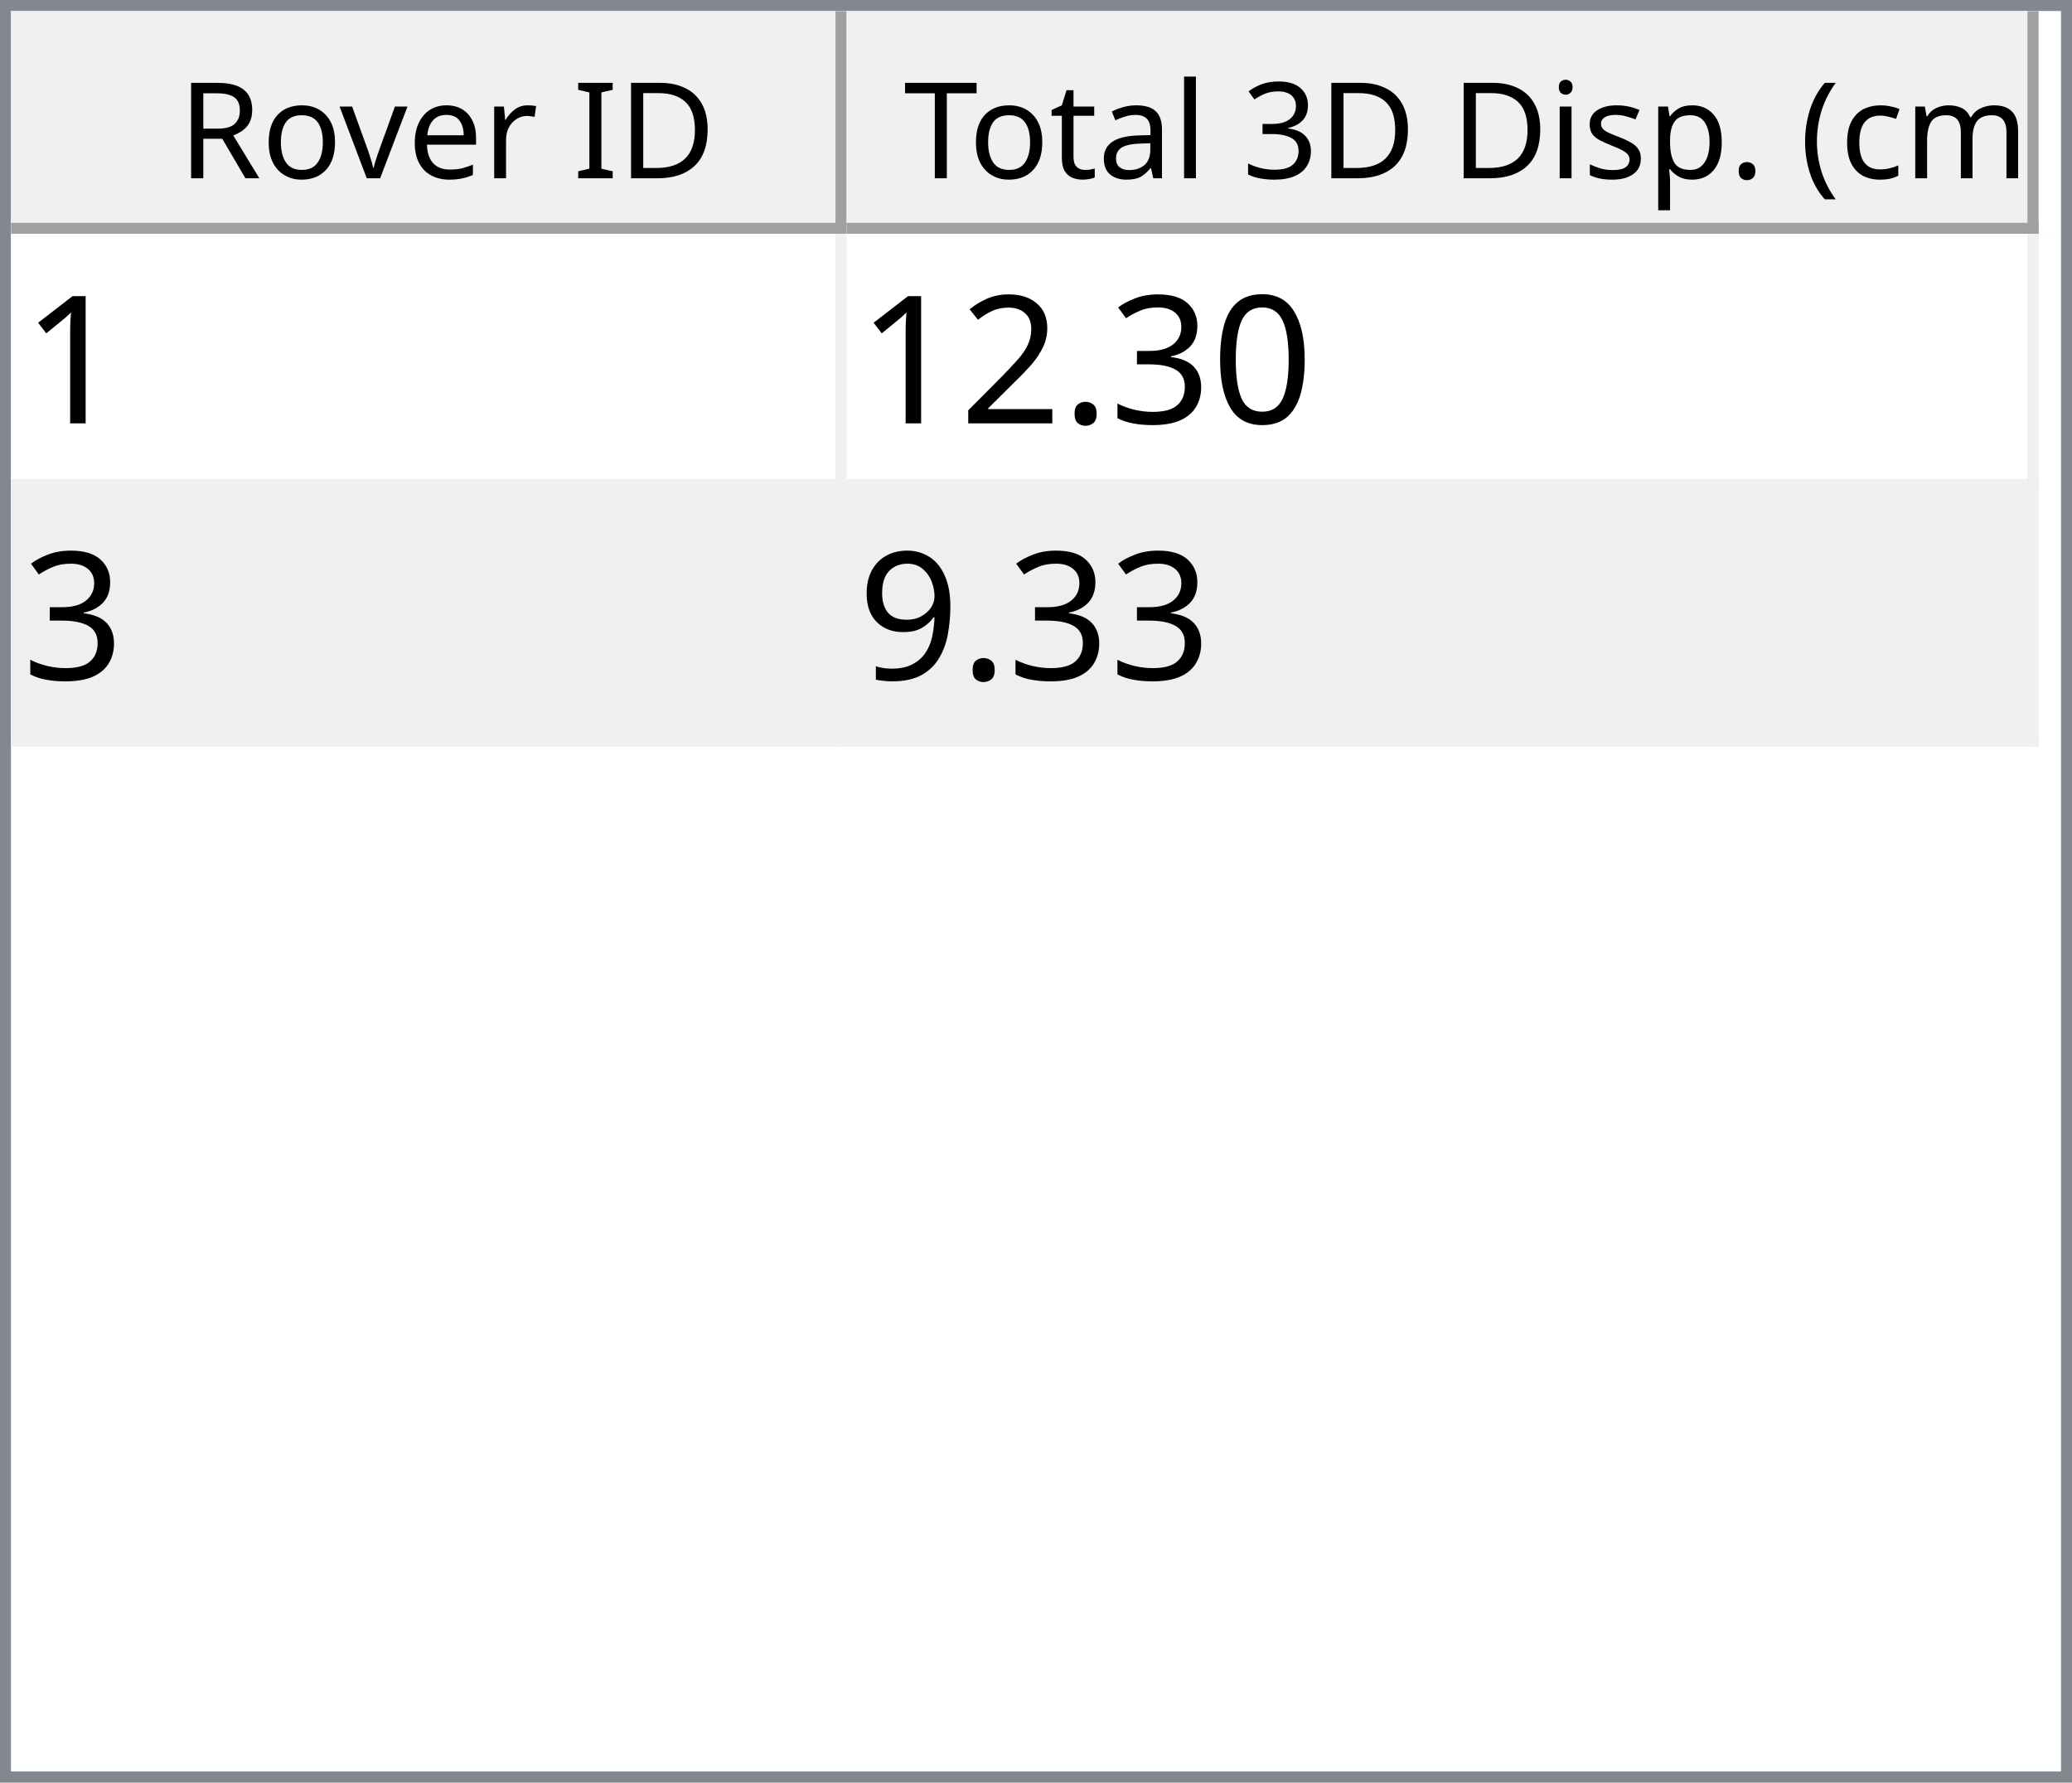
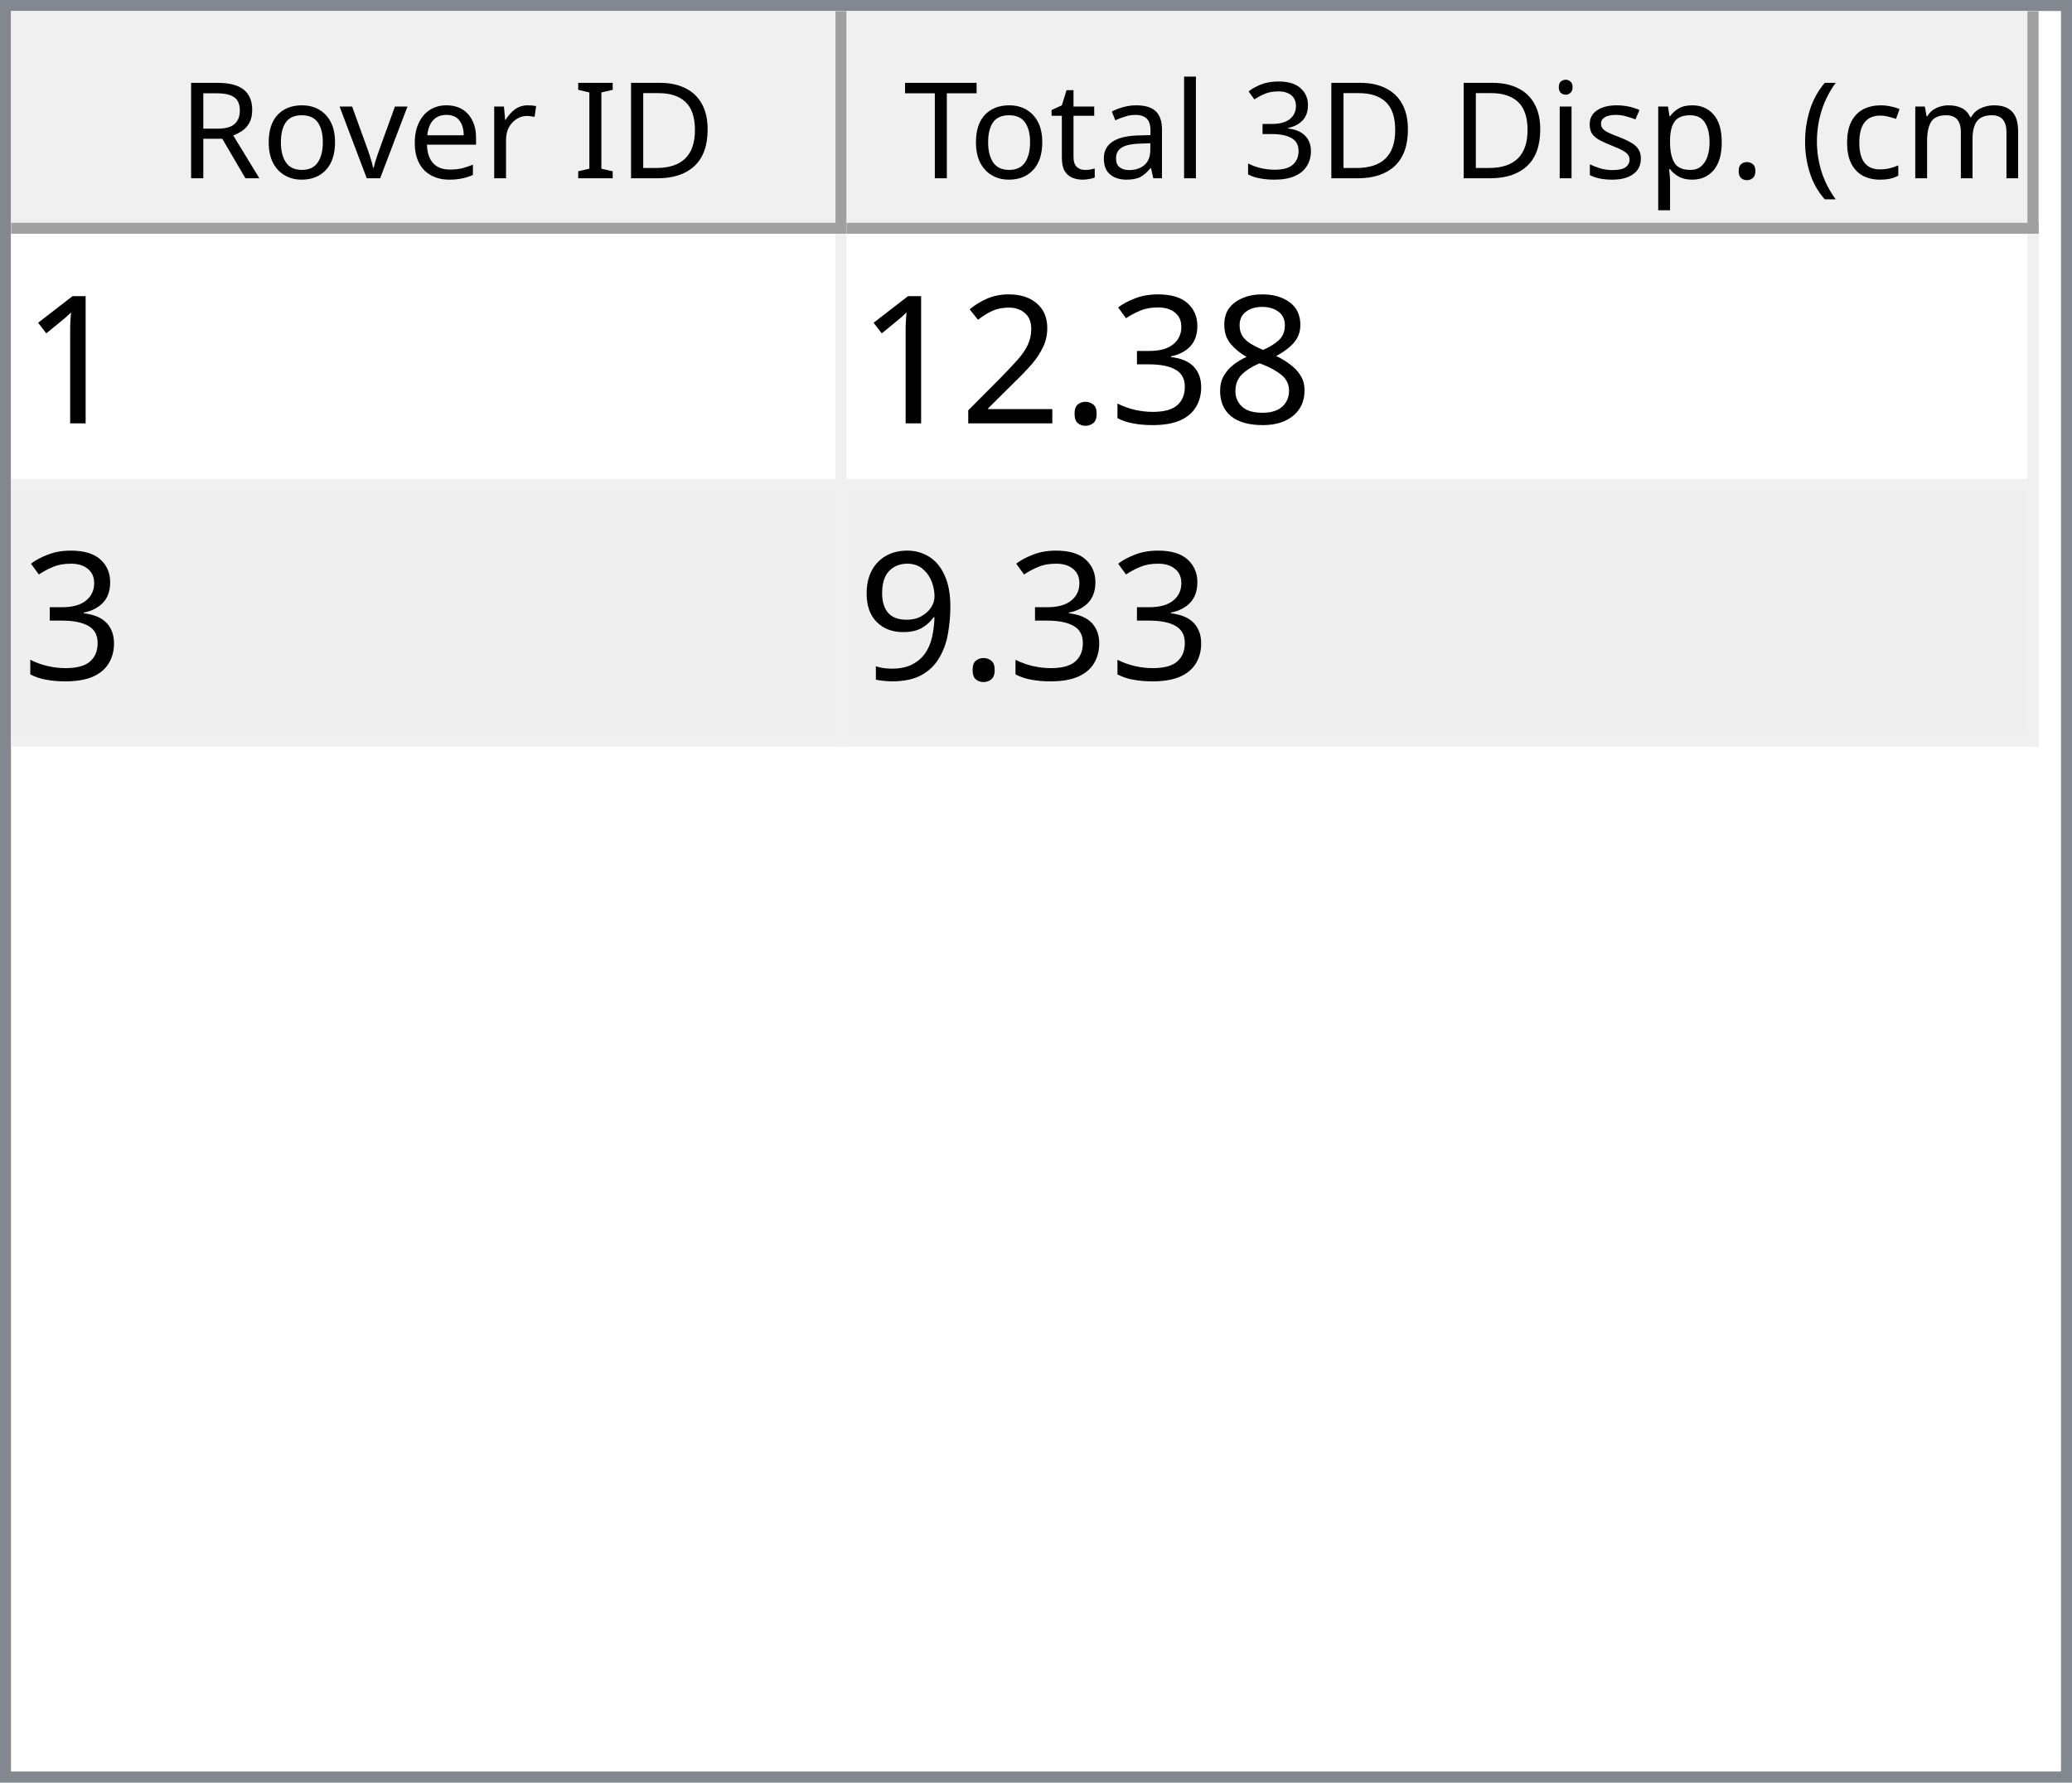
<svg xmlns="http://www.w3.org/2000/svg" style="fill-opacity:1; color-rendering:auto; color-interpolation:auto; text-rendering:auto; stroke:black; stroke-linecap:square; stroke-miterlimit:10; shape-rendering:auto; stroke-opacity:1; fill:black; stroke-dasharray:none; font-weight:normal; stroke-width:1; font-family:'Dialog'; font-style:normal; stroke-linejoin:miter; font-size:12px; stroke-dashoffset:0; image-rendering:auto;" width="186" height="160">
  <defs id="genericDefs" />
  <g>
    <defs id="defs1">
      <clipPath clipPathUnits="userSpaceOnUse" id="clipPath1">
        <path d="M0 0 L186 0 L186 160 L0 160 L0 0 Z" />
      </clipPath>
      <clipPath clipPathUnits="userSpaceOnUse" id="clipPath2">
        <path d="M0 0 L0 160 L186 160 L186 0 Z" />
      </clipPath>
      <clipPath clipPathUnits="userSpaceOnUse" id="clipPath3">
        <path d="M0 0 L0 20 L184 20 L184 0 Z" />
      </clipPath>
      <clipPath clipPathUnits="userSpaceOnUse" id="clipPath4">
        <path d="M0 0 L0 20 L75 20 L75 0 Z" />
      </clipPath>
      <clipPath clipPathUnits="userSpaceOnUse" id="clipPath5">
        <path d="M1 1 L1 19 L74 19 L74 1 Z" />
      </clipPath>
      <clipPath clipPathUnits="userSpaceOnUse" id="clipPath6">
        <path d="M0 0 L0 18 L73 18 L73 0 Z" />
      </clipPath>
      <clipPath clipPathUnits="userSpaceOnUse" id="clipPath7">
        <path d="M-0.5 -0.5 L-0.5 19.5 L74.5 19.5 L74.5 -0.5 Z" />
      </clipPath>
      <clipPath clipPathUnits="userSpaceOnUse" id="clipPath8">
        <path d="M0 0 L0 20 L107 20 L107 0 Z" />
      </clipPath>
      <clipPath clipPathUnits="userSpaceOnUse" id="clipPath9">
        <path d="M1 1 L1 19 L106 19 L106 1 Z" />
      </clipPath>
      <clipPath clipPathUnits="userSpaceOnUse" id="clipPath10">
        <path d="M0 0 L0 18 L105 18 L105 0 Z" />
      </clipPath>
      <clipPath clipPathUnits="userSpaceOnUse" id="clipPath11">
        <path d="M-0.5 -0.5 L-0.5 19.5 L106.5 19.5 L106.5 -0.5 Z" />
      </clipPath>
      <clipPath clipPathUnits="userSpaceOnUse" id="clipPath12">
        <path d="M0 0 L0 138 L184 138 L184 0 Z" />
      </clipPath>
      <clipPath clipPathUnits="userSpaceOnUse" id="clipPath13">
        <path d="M0 0 L0 46 L182 46 L182 0 Z" />
      </clipPath>
      <clipPath clipPathUnits="userSpaceOnUse" id="clipPath14">
        <path d="M-0.5 -0.5 L-0.5 45.5 L181.5 45.5 L181.5 -0.5 Z" />
      </clipPath>
      <clipPath clipPathUnits="userSpaceOnUse" id="clipPath15">
        <path d="M0 0 L0 22 L74 22 L74 0 Z" />
      </clipPath>
      <clipPath clipPathUnits="userSpaceOnUse" id="clipPath16">
        <path d="M0 0 L0 22 L106 22 L106 0 Z" />
      </clipPath>
      <font horiz-adv-x="64.551" id="font1">
        <font-face ascent="107.91" descent="25.098" units-per-em="100" style="font-style:normal; font-family:Segoe UI; font-weight:normal;" />
        <missing-glyph horiz-adv-x="64.551" d="M8.109 0 L8.109 68.266 L56.453 68.266 L56.453 0 L8.109 0 ZM15.328 7.234 L49.219 7.234 L49.219 61.031 L15.328 61.031 L15.328 7.234 Z" />
        <glyph unicode="D" horiz-adv-x="70.117" d="M9.188 0 L9.188 70.016 L28.516 70.016 Q65.531 70.016 65.531 35.891 Q65.531 19.672 55.25 9.836 Q44.969 0 27.734 0 L9.188 0 ZM17.391 62.594 L17.391 7.422 L27.828 7.422 Q41.609 7.422 49.273 14.797 Q56.938 22.172 56.938 35.688 Q56.938 62.594 28.328 62.594 L17.391 62.594 Z" />
        <glyph unicode="I" horiz-adv-x="26.611" d="M17.391 0 L9.188 0 L9.188 70.016 L17.391 70.016 L17.391 0 Z" />
        <glyph unicode=" " horiz-adv-x="27.393" d="" />
        <glyph unicode="r" horiz-adv-x="34.766" d="M34.188 41.891 Q32.078 43.5 28.125 43.5 Q23 43.5 19.555 38.672 Q16.109 33.844 16.109 25.484 L16.109 0 L8.109 0 L8.109 50 L16.109 50 L16.109 39.703 L16.312 39.703 Q18.016 44.969 21.531 47.922 Q25.047 50.875 29.391 50.875 Q32.516 50.875 34.188 50.203 L34.188 41.891 Z" />
        <glyph unicode="e" horiz-adv-x="52.295" d="M48.297 23 L12.984 23 Q13.188 14.656 17.484 10.109 Q21.781 5.562 29.297 5.562 Q37.75 5.562 44.828 11.141 L44.828 3.609 Q38.234 -1.172 27.391 -1.172 Q16.797 -1.172 10.742 5.641 Q4.688 12.453 4.688 24.812 Q4.688 36.469 11.305 43.82 Q17.922 51.172 27.734 51.172 Q37.547 51.172 42.922 44.828 Q48.297 38.484 48.297 27.203 L48.297 23 ZM40.094 29.781 Q40.047 36.719 36.75 40.578 Q33.453 44.438 27.594 44.438 Q21.922 44.438 17.969 40.383 Q14.016 36.328 13.094 29.781 L40.094 29.781 Z" />
        <glyph unicode="v" horiz-adv-x="47.9" d="M47.406 50 L27.484 0 L19.625 0 L0.688 50 L9.469 50 L22.172 13.672 Q23.578 9.672 23.922 6.688 L24.125 6.688 Q24.609 10.453 25.688 13.484 L38.969 50 L47.406 50 Z" />
        <glyph unicode="o" horiz-adv-x="58.594" d="M29 -1.172 Q17.922 -1.172 11.305 5.836 Q4.688 12.844 4.688 24.422 Q4.688 37.016 11.57 44.094 Q18.453 51.172 30.172 51.172 Q41.359 51.172 47.633 44.289 Q53.906 37.406 53.906 25.203 Q53.906 13.234 47.141 6.031 Q40.375 -1.172 29 -1.172 ZM29.594 44.438 Q21.875 44.438 17.383 39.188 Q12.891 33.938 12.891 24.703 Q12.891 15.828 17.43 10.695 Q21.969 5.562 29.594 5.562 Q37.359 5.562 41.531 10.594 Q45.703 15.625 45.703 24.906 Q45.703 34.281 41.531 39.359 Q37.359 44.438 29.594 44.438 Z" />
        <glyph unicode="R" horiz-adv-x="59.814" d="M59.375 0 L49.609 0 L37.891 19.625 Q36.281 22.359 34.766 24.289 Q33.25 26.219 31.664 27.438 Q30.078 28.656 28.25 29.219 Q26.422 29.781 24.125 29.781 L17.391 29.781 L17.391 0 L9.188 0 L9.188 70.016 L30.078 70.016 Q34.672 70.016 38.555 68.867 Q42.438 67.719 45.289 65.375 Q48.141 63.031 49.758 59.547 Q51.375 56.062 51.375 51.375 Q51.375 47.703 50.273 44.656 Q49.172 41.609 47.148 39.211 Q45.125 36.812 42.266 35.133 Q39.406 33.453 35.844 32.516 L35.844 32.328 Q37.594 31.547 38.891 30.547 Q40.188 29.547 41.359 28.18 Q42.531 26.812 43.68 25.078 Q44.828 23.344 46.234 21.047 L59.375 0 ZM17.391 62.594 L17.391 37.203 L28.516 37.203 Q31.594 37.203 34.203 38.133 Q36.812 39.062 38.719 40.797 Q40.625 42.531 41.703 45.047 Q42.781 47.562 42.781 50.688 Q42.781 56.297 39.141 59.445 Q35.5 62.594 28.609 62.594 L17.391 62.594 Z" />
        <glyph unicode=")" horiz-adv-x="30.176" d="M8.297 -15.922 L1.172 -15.922 Q16.406 2.344 16.406 26.812 Q16.406 51.469 1.078 70.016 L8.297 70.016 Q23.531 52.156 23.531 26.703 Q23.531 1.375 8.297 -15.922 Z" />
        <glyph unicode="m" horiz-adv-x="86.133" d="M79.109 0 L71.094 0 L71.094 28.719 Q71.094 37.016 68.531 40.727 Q65.969 44.438 59.906 44.438 Q54.781 44.438 51.195 39.75 Q47.609 35.062 47.609 28.516 L47.609 0 L39.594 0 L39.594 29.688 Q39.594 44.438 28.219 44.438 Q22.953 44.438 19.531 40.016 Q16.109 35.594 16.109 28.516 L16.109 0 L8.109 0 L8.109 50 L16.109 50 L16.109 42.094 L16.312 42.094 Q21.625 51.172 31.844 51.172 Q36.969 51.172 40.773 48.312 Q44.578 45.453 46 40.828 Q51.562 51.172 62.594 51.172 Q79.109 51.172 79.109 30.812 L79.109 0 Z" />
        <glyph unicode="c" horiz-adv-x="46.191" d="M42.188 2.297 Q36.422 -1.172 28.516 -1.172 Q17.828 -1.172 11.258 5.789 Q4.688 12.75 4.688 23.828 Q4.688 36.188 11.766 43.68 Q18.844 51.172 30.672 51.172 Q37.25 51.172 42.281 48.734 L42.281 40.531 Q36.719 44.438 30.375 44.438 Q22.703 44.438 17.797 38.945 Q12.891 33.453 12.891 24.516 Q12.891 15.719 17.508 10.641 Q22.125 5.562 29.891 5.562 Q36.422 5.562 42.188 9.906 L42.188 2.297 Z" />
        <glyph unicode="(" horiz-adv-x="30.176" d="M29.109 -15.922 L21.969 -15.922 Q6.844 1.375 6.844 26.703 Q6.844 52.156 21.969 70.016 L29.203 70.016 Q13.875 51.469 13.875 26.812 Q13.875 2.344 29.109 -15.922 Z" />
        <glyph unicode="." horiz-adv-x="21.68" d="M10.891 -1.078 Q8.641 -1.078 7.055 0.539 Q5.469 2.156 5.469 4.391 Q5.469 6.641 7.055 8.273 Q8.641 9.906 10.891 9.906 Q13.188 9.906 14.797 8.273 Q16.406 6.641 16.406 4.391 Q16.406 2.156 14.797 0.539 Q13.188 -1.078 10.891 -1.078 Z" />
        <glyph unicode="p" horiz-adv-x="58.789" d="M16.312 7.234 L16.109 7.234 L16.109 -23 L8.109 -23 L8.109 50 L16.109 50 L16.109 41.219 L16.312 41.219 Q22.219 51.172 33.594 51.172 Q43.266 51.172 48.688 44.461 Q54.109 37.75 54.109 26.469 Q54.109 13.922 48 6.375 Q41.891 -1.172 31.297 -1.172 Q21.578 -1.172 16.312 7.234 ZM16.109 27.391 L16.109 20.406 Q16.109 14.203 20.141 9.883 Q24.172 5.562 30.375 5.562 Q37.641 5.562 41.773 11.133 Q45.906 16.703 45.906 26.609 Q45.906 34.969 42.047 39.703 Q38.188 44.438 31.594 44.438 Q24.609 44.438 20.359 39.578 Q16.109 34.719 16.109 27.391 Z" />
        <glyph unicode="s" horiz-adv-x="42.432" d="M5.078 1.812 L5.078 10.406 Q11.625 5.562 19.484 5.562 Q30.031 5.562 30.031 12.594 Q30.031 14.594 29.125 15.992 Q28.219 17.391 26.68 18.461 Q25.141 19.531 23.07 20.383 Q21 21.234 18.609 22.172 Q15.281 23.484 12.766 24.828 Q10.25 26.172 8.57 27.859 Q6.891 29.547 6.031 31.695 Q5.172 33.844 5.172 36.719 Q5.172 40.234 6.789 42.945 Q8.406 45.656 11.086 47.484 Q13.766 49.312 17.211 50.242 Q20.656 51.172 24.312 51.172 Q30.812 51.172 35.938 48.922 L35.938 40.828 Q30.422 44.438 23.25 44.438 Q21 44.438 19.195 43.922 Q17.391 43.406 16.094 42.477 Q14.797 41.547 14.086 40.258 Q13.375 38.969 13.375 37.406 Q13.375 35.453 14.086 34.133 Q14.797 32.812 16.164 31.789 Q17.531 30.766 19.484 29.938 Q21.438 29.109 23.922 28.125 Q27.25 26.859 29.883 25.516 Q32.516 24.172 34.375 22.484 Q36.234 20.797 37.234 18.602 Q38.234 16.406 38.234 13.375 Q38.234 9.672 36.602 6.938 Q34.969 4.203 32.234 2.398 Q29.5 0.594 25.93 -0.289 Q22.359 -1.172 18.453 -1.172 Q10.75 -1.172 5.078 1.812 Z" />
        <glyph unicode="i" horiz-adv-x="24.219" d="M12.203 62.703 Q10.062 62.703 8.547 64.164 Q7.031 65.625 7.031 67.875 Q7.031 70.125 8.547 71.609 Q10.062 73.094 12.203 73.094 Q14.406 73.094 15.945 71.609 Q17.484 70.125 17.484 67.875 Q17.484 65.719 15.945 64.211 Q14.406 62.703 12.203 62.703 ZM16.109 0 L8.109 0 L8.109 50 L16.109 50 L16.109 0 Z" />
        <glyph unicode="3" horiz-adv-x="53.906" d="M46.531 19.828 Q46.531 15.094 44.75 11.211 Q42.969 7.328 39.719 4.57 Q36.469 1.812 31.93 0.297 Q27.391 -1.219 21.922 -1.219 Q11.922 -1.219 6 2.594 L6 11.188 Q13.094 5.609 22.219 5.609 Q25.875 5.609 28.828 6.539 Q31.781 7.469 33.906 9.227 Q36.031 10.984 37.18 13.477 Q38.328 15.969 38.328 19.094 Q38.328 32.812 18.797 32.812 L12.984 32.812 L12.984 39.594 L18.5 39.594 Q35.797 39.594 35.797 52.484 Q35.797 64.406 22.609 64.406 Q15.188 64.406 8.688 59.422 L8.688 67.188 Q15.375 71.188 24.609 71.188 Q29 71.188 32.57 69.969 Q36.141 68.75 38.68 66.555 Q41.219 64.359 42.609 61.281 Q44 58.203 44 54.5 Q44 40.672 30.031 36.719 L30.031 36.531 Q33.594 36.141 36.625 34.797 Q39.656 33.453 41.852 31.305 Q44.047 29.156 45.289 26.25 Q46.531 23.344 46.531 19.828 Z" />
        <glyph unicode="l" horiz-adv-x="24.219" d="M16.109 0 L8.109 0 L8.109 74.031 L16.109 74.031 L16.109 0 Z" />
        <glyph unicode="a" horiz-adv-x="50.879" d="M43.891 0 L35.891 0 L35.891 7.812 L35.688 7.812 Q30.469 -1.172 20.312 -1.172 Q12.844 -1.172 8.617 2.781 Q4.391 6.734 4.391 13.281 Q4.391 27.297 20.906 29.594 L35.891 31.688 Q35.891 44.438 25.594 44.438 Q16.547 44.438 9.281 38.281 L9.281 46.484 Q16.656 51.172 26.266 51.172 Q43.891 51.172 43.891 32.516 L43.891 0 ZM35.891 25.297 L23.828 23.641 Q18.266 22.859 15.43 20.875 Q12.594 18.891 12.594 13.875 Q12.594 10.203 15.211 7.883 Q17.828 5.562 22.172 5.562 Q28.125 5.562 32.008 9.742 Q35.891 13.922 35.891 20.312 L35.891 25.297 Z" />
        <glyph unicode="t" horiz-adv-x="33.887" d="M31.297 0.484 Q28.469 -1.078 23.828 -1.078 Q10.688 -1.078 10.688 13.578 L10.688 43.172 L2.094 43.172 L2.094 50 L10.688 50 L10.688 62.203 L18.703 64.797 L18.703 50 L31.297 50 L31.297 43.172 L18.703 43.172 L18.703 14.984 Q18.703 9.969 20.414 7.82 Q22.125 5.672 26.078 5.672 Q29.109 5.672 31.297 7.328 L31.297 0.484 Z" />
        <glyph unicode="T" horiz-adv-x="52.393" d="M50.594 62.594 L30.375 62.594 L30.375 0 L22.172 0 L22.172 62.594 L2 62.594 L2 70.016 L50.594 70.016 L50.594 62.594 Z" />
      </font>
      <font horiz-adv-x="75.0" id="font2">
        <font-face ascent="100.537" descent="21.973" units-per-em="100" style="font-style:normal; font-family:sans-serif; font-weight:normal;" />
        <missing-glyph horiz-adv-x="75.0" d="M12.5 0 L12.5 62.5 L62.5 62.5 L62.5 0 L12.5 0 ZM14.062 1.562 L60.938 1.562 L60.938 60.938 L14.062 60.938 L14.062 1.562 Z" />
        <glyph unicode="1" horiz-adv-x="55.615" d="M37.25 0 L28.469 0 L28.469 56 Q25.297 52.984 20.141 49.953 Q14.984 46.922 10.891 45.406 L10.891 53.906 Q18.266 57.375 23.781 62.305 Q29.297 67.234 31.594 71.875 L37.25 71.875 L37.25 0 Z" />
-         <glyph unicode="0" horiz-adv-x="55.615" d="M4.156 35.297 Q4.156 48 6.766 55.742 Q9.375 63.484 14.523 67.68 Q19.672 71.875 27.484 71.875 Q33.25 71.875 37.594 69.555 Q41.938 67.234 44.773 62.867 Q47.609 58.5 49.219 52.227 Q50.828 45.953 50.828 35.297 Q50.828 22.703 48.242 14.969 Q45.656 7.234 40.508 3.008 Q35.359 -1.219 27.484 -1.219 Q17.141 -1.219 11.234 6.203 Q4.156 15.141 4.156 35.297 ZM13.188 35.297 Q13.188 17.672 17.312 11.836 Q21.438 6 27.484 6 Q33.547 6 37.672 11.859 Q41.797 17.719 41.797 35.297 Q41.797 52.984 37.672 58.789 Q33.547 64.594 27.391 64.594 Q21.344 64.594 17.719 59.469 Q13.188 52.938 13.188 35.297 Z" />
+         <glyph unicode="8" horiz-adv-x="55.615" d="M17.672 38.812 Q12.203 40.828 9.57 44.539 Q6.938 48.25 6.938 53.422 Q6.938 61.234 12.555 66.555 Q18.172 71.875 27.484 71.875 Q36.859 71.875 42.578 66.43 Q48.297 60.984 48.297 53.172 Q48.297 48.188 45.68 44.508 Q43.062 40.828 37.75 38.812 Q44.344 36.672 47.781 31.883 Q51.219 27.094 51.219 20.453 Q51.219 11.281 44.727 5.031 Q38.234 -1.219 27.641 -1.219 Q17.047 -1.219 10.547 5.055 Q4.047 11.328 4.047 20.703 Q4.047 27.688 7.594 32.398 Q11.141 37.109 17.672 38.812 ZM15.922 53.719 Q15.922 48.641 19.195 45.414 Q22.469 42.188 27.688 42.188 Q32.766 42.188 36.016 45.383 Q39.266 48.578 39.266 53.219 Q39.266 58.062 35.914 61.359 Q32.562 64.656 27.594 64.656 Q22.562 64.656 19.242 61.43 Q15.922 58.203 15.922 53.719 ZM13.094 20.656 Q13.094 16.891 14.875 13.375 Q16.656 9.859 20.172 7.93 Q23.688 6 27.734 6 Q34.031 6 38.133 10.055 Q42.234 14.109 42.234 20.359 Q42.234 26.703 38.016 30.859 Q33.797 35.016 27.438 35.016 Q21.234 35.016 17.164 30.914 Q13.094 26.812 13.094 20.656 Z" />
        <glyph unicode="3" horiz-adv-x="55.615" d="M4.203 18.891 L12.984 20.062 Q14.5 12.594 18.141 9.297 Q21.781 6 27 6 Q33.203 6 37.477 10.297 Q41.75 14.594 41.75 20.953 Q41.75 27 37.797 30.93 Q33.844 34.859 27.734 34.859 Q25.25 34.859 21.531 33.891 L22.516 41.609 Q23.391 41.5 23.922 41.5 Q29.547 41.5 34.039 44.43 Q38.531 47.359 38.531 53.469 Q38.531 58.297 35.258 61.477 Q31.984 64.656 26.812 64.656 Q21.688 64.656 18.266 61.43 Q14.844 58.203 13.875 51.766 L5.078 53.328 Q6.688 62.156 12.398 67.016 Q18.109 71.875 26.609 71.875 Q32.469 71.875 37.398 69.359 Q42.328 66.844 44.945 62.5 Q47.562 58.156 47.562 53.266 Q47.562 48.641 45.07 44.828 Q42.578 41.016 37.703 38.766 Q44.047 37.312 47.562 32.695 Q51.078 28.078 51.078 21.141 Q51.078 11.766 44.242 5.25 Q37.406 -1.266 26.953 -1.266 Q17.531 -1.266 11.305 4.352 Q5.078 9.969 4.203 18.891 Z" />
        <glyph unicode="." horiz-adv-x="27.783" d="M9.078 0 L9.078 10.016 L19.094 10.016 L19.094 0 L9.078 0 Z" />
        <glyph unicode="2" horiz-adv-x="55.615" d="M50.344 8.453 L50.344 0 L3.031 0 Q2.938 3.172 4.047 6.109 Q5.859 10.938 9.836 15.625 Q13.812 20.312 21.344 26.469 Q33.016 36.031 37.117 41.625 Q41.219 47.219 41.219 52.203 Q41.219 57.422 37.477 61.008 Q33.734 64.594 27.734 64.594 Q21.391 64.594 17.578 60.789 Q13.766 56.984 13.719 50.25 L4.688 51.172 Q5.609 61.281 11.664 66.578 Q17.719 71.875 27.938 71.875 Q38.234 71.875 44.242 66.164 Q50.25 60.453 50.25 52 Q50.25 47.703 48.492 43.555 Q46.734 39.406 42.656 34.812 Q38.578 30.219 29.109 22.219 Q21.188 15.578 18.945 13.211 Q16.703 10.844 15.234 8.453 L50.344 8.453 Z" />
        <glyph unicode="9" horiz-adv-x="55.615" d="M5.469 16.547 L13.922 17.328 Q14.984 11.375 18.016 8.688 Q21.047 6 25.781 6 Q29.828 6 32.883 7.859 Q35.938 9.719 37.891 12.82 Q39.844 15.922 41.164 21.195 Q42.484 26.469 42.484 31.938 Q42.484 32.516 42.438 33.688 Q39.797 29.5 35.234 26.883 Q30.672 24.266 25.344 24.266 Q16.453 24.266 10.305 30.711 Q4.156 37.156 4.156 47.703 Q4.156 58.594 10.578 65.234 Q17 71.875 26.656 71.875 Q33.641 71.875 39.43 68.117 Q45.219 64.359 48.219 57.398 Q51.219 50.438 51.219 37.25 Q51.219 23.531 48.242 15.406 Q45.266 7.281 39.383 3.031 Q33.5 -1.219 25.594 -1.219 Q17.188 -1.219 11.867 3.445 Q6.547 8.109 5.469 16.547 ZM41.453 48.141 Q41.453 55.719 37.43 60.156 Q33.406 64.594 27.734 64.594 Q21.875 64.594 17.531 59.812 Q13.188 55.031 13.188 47.406 Q13.188 40.578 17.312 36.305 Q21.438 32.031 27.484 32.031 Q33.594 32.031 37.523 36.305 Q41.453 40.578 41.453 48.141 Z" />
      </font>
    </defs>
    <g style="fill:white; stroke:white;">
      <rect x="0" y="0" width="186" style="clip-path:url(#clipPath1); stroke:none;" height="160" />
    </g>
    <g style="fill:white; text-rendering:optimizeSpeed; color-rendering:optimizeSpeed; image-rendering:optimizeSpeed; shape-rendering:crispEdges; stroke:white; color-interpolation:sRGB;">
      <rect x="0" width="186" height="160" y="0" style="stroke:none;" />
      <path style="stroke:none;" d="M0 160 L186 160 L186 0 L0 0 Z" />
    </g>
    <g style="fill:rgb(240,240,240); font-family:'Segoe UI'; stroke:rgb(240,240,240);">
      <rect x="0" y="0" width="186" style="clip-path:url(#clipPath2); stroke:none;" height="160" />
    </g>
    <g style="fill:rgb(130,135,144); font-family:'Segoe UI'; stroke:rgb(130,135,144);">
      <path d="M0 0 L186 0 L186 160 L0 160 L0 0 ZM1 1 L185 1 L185 159 L1 159 L1 1 Z" style="fill-rule:evenodd; clip-path:url(#clipPath2); stroke:none;" />
    </g>
    <g style="fill:white; font-family:'Segoe UI'; stroke:white;" transform="translate(1,1)">
      <rect x="0" y="0" width="184" style="clip-path:url(#clipPath3); stroke:none;" height="20" />
    </g>
    <g style="fill:rgb(240,240,240); font-family:'Segoe UI'; stroke:rgb(240,240,240);" transform="translate(1,1)">
      <rect x="0" y="0" width="75" style="clip-path:url(#clipPath4); stroke:none;" height="20" />
    </g>
    <g style="font-family:'Segoe UI';" transform="translate(2,2)">
      <text x="14" xml:space="preserve" y="14" style="clip-path:url(#clipPath6); stroke:none;">Rover ID</text>
    </g>
    <g style="fill:rgb(160,160,160); font-family:'Segoe UI'; stroke:rgb(160,160,160); stroke-linejoin:bevel;" transform="translate(1.5,1.5)">
      <line x1="74" x2="74" y1="0" style="fill:none; clip-path:url(#clipPath7);" y2="19" />
    </g>
    <g style="fill:rgb(160,160,160); font-family:'Segoe UI'; stroke:rgb(160,160,160); stroke-linejoin:bevel;" transform="matrix(1,0,0,1,1,1) translate(0.5,0.5)">
      <line x1="0" x2="74" y1="19" style="fill:none; clip-path:url(#clipPath7);" y2="19" />
    </g>
    <g style="fill:rgb(240,240,240); font-family:'Segoe UI'; stroke:rgb(240,240,240);" transform="translate(76,1)">
      <rect x="0" y="0" width="107" style="clip-path:url(#clipPath8); stroke:none;" height="20" />
    </g>
    <g style="font-family:'Segoe UI';" transform="translate(77,2)">
      <text x="1" xml:space="preserve" y="14" style="clip-path:url(#clipPath10); stroke:none;"> Total 3D Disp. (cm)</text>
    </g>
    <g style="fill:rgb(160,160,160); font-family:'Segoe UI'; stroke:rgb(160,160,160); stroke-linejoin:bevel;" transform="translate(76.5,1.5)">
      <line x1="106" x2="106" y1="0" style="fill:none; clip-path:url(#clipPath11);" y2="19" />
    </g>
    <g style="fill:rgb(160,160,160); font-family:'Segoe UI'; stroke:rgb(160,160,160); stroke-linejoin:bevel;" transform="matrix(1,0,0,1,76,1) translate(0.5,0.5)">
      <line x1="0" x2="106" y1="19" style="fill:none; clip-path:url(#clipPath11);" y2="19" />
    </g>
    <g style="fill:white; font-family:'Segoe UI'; stroke:white;" transform="translate(1,21)">
      <rect x="0" y="0" width="184" style="clip-path:url(#clipPath12); stroke:none;" height="138" />
    </g>
    <g style="fill:rgb(240,240,240); font-size:16px; font-family:sans-serif; stroke:rgb(240,240,240);" transform="translate(1,21)">
      <rect x="0" y="0" width="182" style="clip-path:url(#clipPath13); stroke:none;" height="46" />
      <line transform="translate(0.5,0.5)" x1="0" x2="181" y1="22" style="clip-path:url(#clipPath14); fill:none; stroke-linejoin:bevel;" y2="22" />
    </g>
    <g transform="matrix(1,0,0,1,1,21) translate(0.5,0.5)" style="fill:rgb(240,240,240); font-size:16px; font-family:sans-serif; stroke:rgb(240,240,240); stroke-linejoin:bevel;">
      <line x1="0" x2="181" y1="45" style="fill:none; clip-path:url(#clipPath14);" y2="45" />
    </g>
    <g transform="matrix(1,0,0,1,1,21) translate(0.5,0.5)" style="fill:rgb(240,240,240); font-size:16px; font-family:sans-serif; stroke:rgb(240,240,240); stroke-linejoin:bevel;">
      <line x1="74" x2="74" y1="0" style="fill:none; clip-path:url(#clipPath14);" y2="45" />
    </g>
    <g transform="matrix(1,0,0,1,1,21) translate(0.5,0.5)" style="fill:rgb(240,240,240); font-size:16px; font-family:sans-serif; stroke:rgb(240,240,240); stroke-linejoin:bevel;">
      <line x1="181" x2="181" y1="0" style="fill:none; clip-path:url(#clipPath14);" y2="45" />
    </g>
    <g style="fill:white; font-size:16px; font-family:sans-serif; stroke:white;" transform="matrix(1,0,0,1,1,21)">
      <rect x="0" y="0" width="74" style="clip-path:url(#clipPath15); stroke:none;" height="22" />
      <text x="1" y="17" style="fill:black; clip-path:url(#clipPath15); stroke:none;" xml:space="preserve">1</text>
    </g>
    <g style="fill:white; font-size:16px; font-family:sans-serif; stroke:white;" transform="matrix(1,0,0,1,1,21) translate(75,0)">
      <rect x="0" y="0" width="106" style="clip-path:url(#clipPath16); stroke:none;" height="22" />
-       <text x="1" y="17" style="fill:black; clip-path:url(#clipPath16); stroke:none;" xml:space="preserve">12.30</text>
+       <text x="1" y="17" style="fill:black; clip-path:url(#clipPath16); stroke:none;" xml:space="preserve">12.38</text>
    </g>
    <g style="fill:rgb(239,239,239); font-size:16px; font-family:sans-serif; stroke:rgb(239,239,239);" transform="matrix(1,0,0,1,1,21) translate(0,23)">
      <rect x="0" y="0" width="74" style="clip-path:url(#clipPath15); stroke:none;" height="22" />
      <text x="1" y="17" style="fill:black; clip-path:url(#clipPath15); stroke:none;" xml:space="preserve">3</text>
    </g>
    <g style="fill:rgb(239,239,239); font-size:16px; font-family:sans-serif; stroke:rgb(239,239,239);" transform="matrix(1,0,0,1,1,21) translate(75,23)">
      <rect x="0" y="0" width="106" style="clip-path:url(#clipPath16); stroke:none;" height="22" />
      <text x="1" y="17" style="fill:black; clip-path:url(#clipPath16); stroke:none;" xml:space="preserve">9.33</text>
    </g>
  </g>
</svg>
